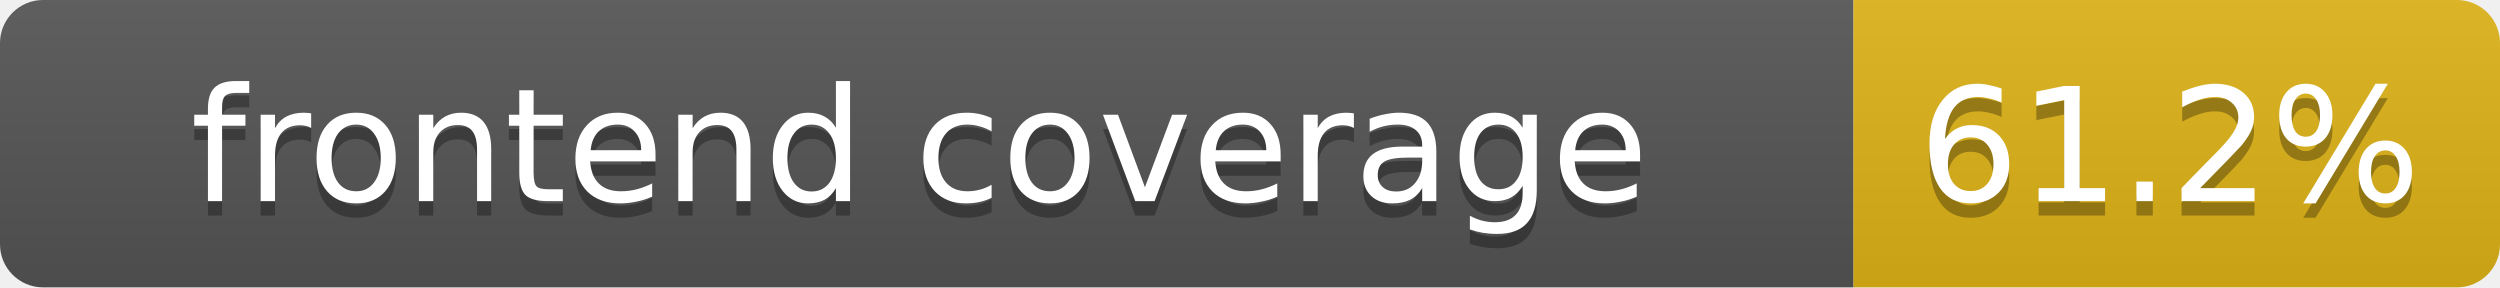
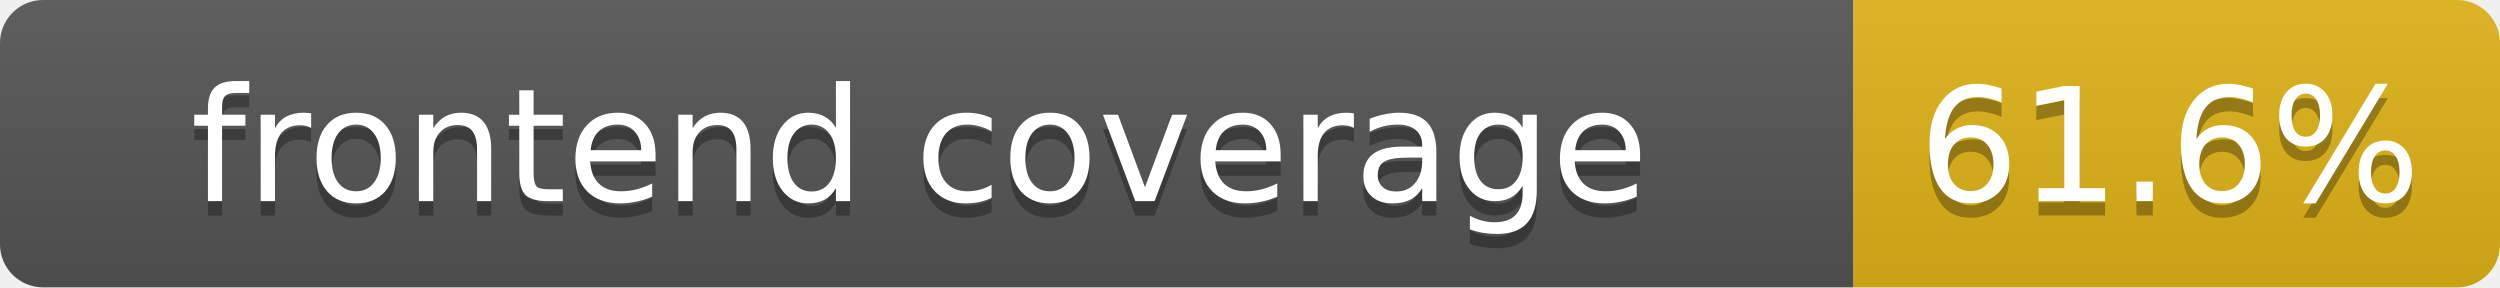
- <svg xmlns="http://www.w3.org/2000/svg" width="174" height="20" role="img" aria-label="frontend coverage: 61.2%">
+ <svg xmlns="http://www.w3.org/2000/svg" width="174" height="20" role="img" aria-label="frontend coverage: 61.6%">
  <linearGradient id="s" x2="0" y2="100%">
    <stop offset="0" stop-color="#bbb" stop-opacity=".1" />
    <stop offset="1" stop-opacity=".1" />
  </linearGradient>
  <clipPath id="r">
    <rect width="174" height="20" rx="3" fill="#fff" />
  </clipPath>
  <g clip-path="url(#r)">
    <rect width="129" height="20" fill="#555" />
    <rect x="129" width="45" height="20" fill="#dfb317" />
    <rect width="174" height="20" fill="url(#s)" />
  </g>
  <g fill="#fff" text-anchor="middle" font-family="Verdana,DejaVu Sans,Geneva,sans-serif" font-size="11">
    <text x="64" y="15" fill="#010101" fill-opacity=".3">frontend coverage</text>
    <text x="64" y="14">frontend coverage</text>
-     <text x="151" y="15" fill="#010101" fill-opacity=".3">61.2%</text>
-     <text x="151" y="14">61.2%</text>
+     <text x="151" y="15" fill="#010101" fill-opacity=".3">61.6%</text>
+     <text x="151" y="14">61.6%</text>
  </g>
</svg>
